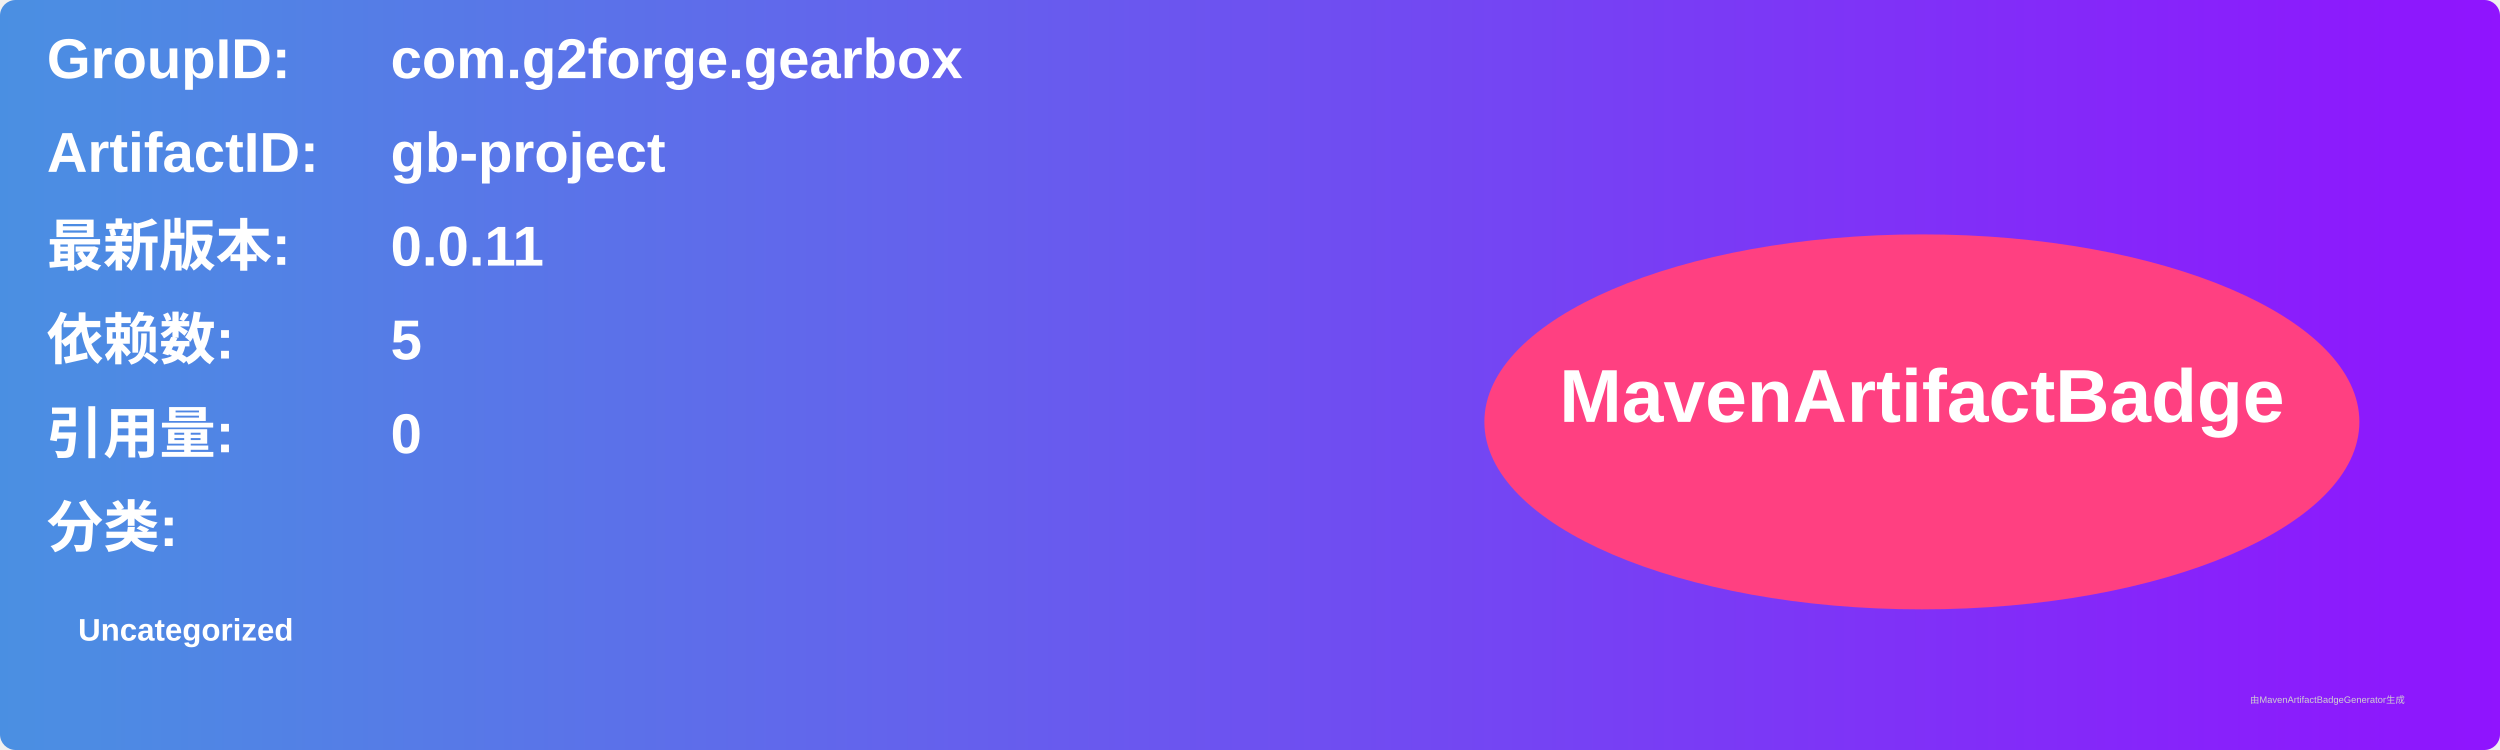
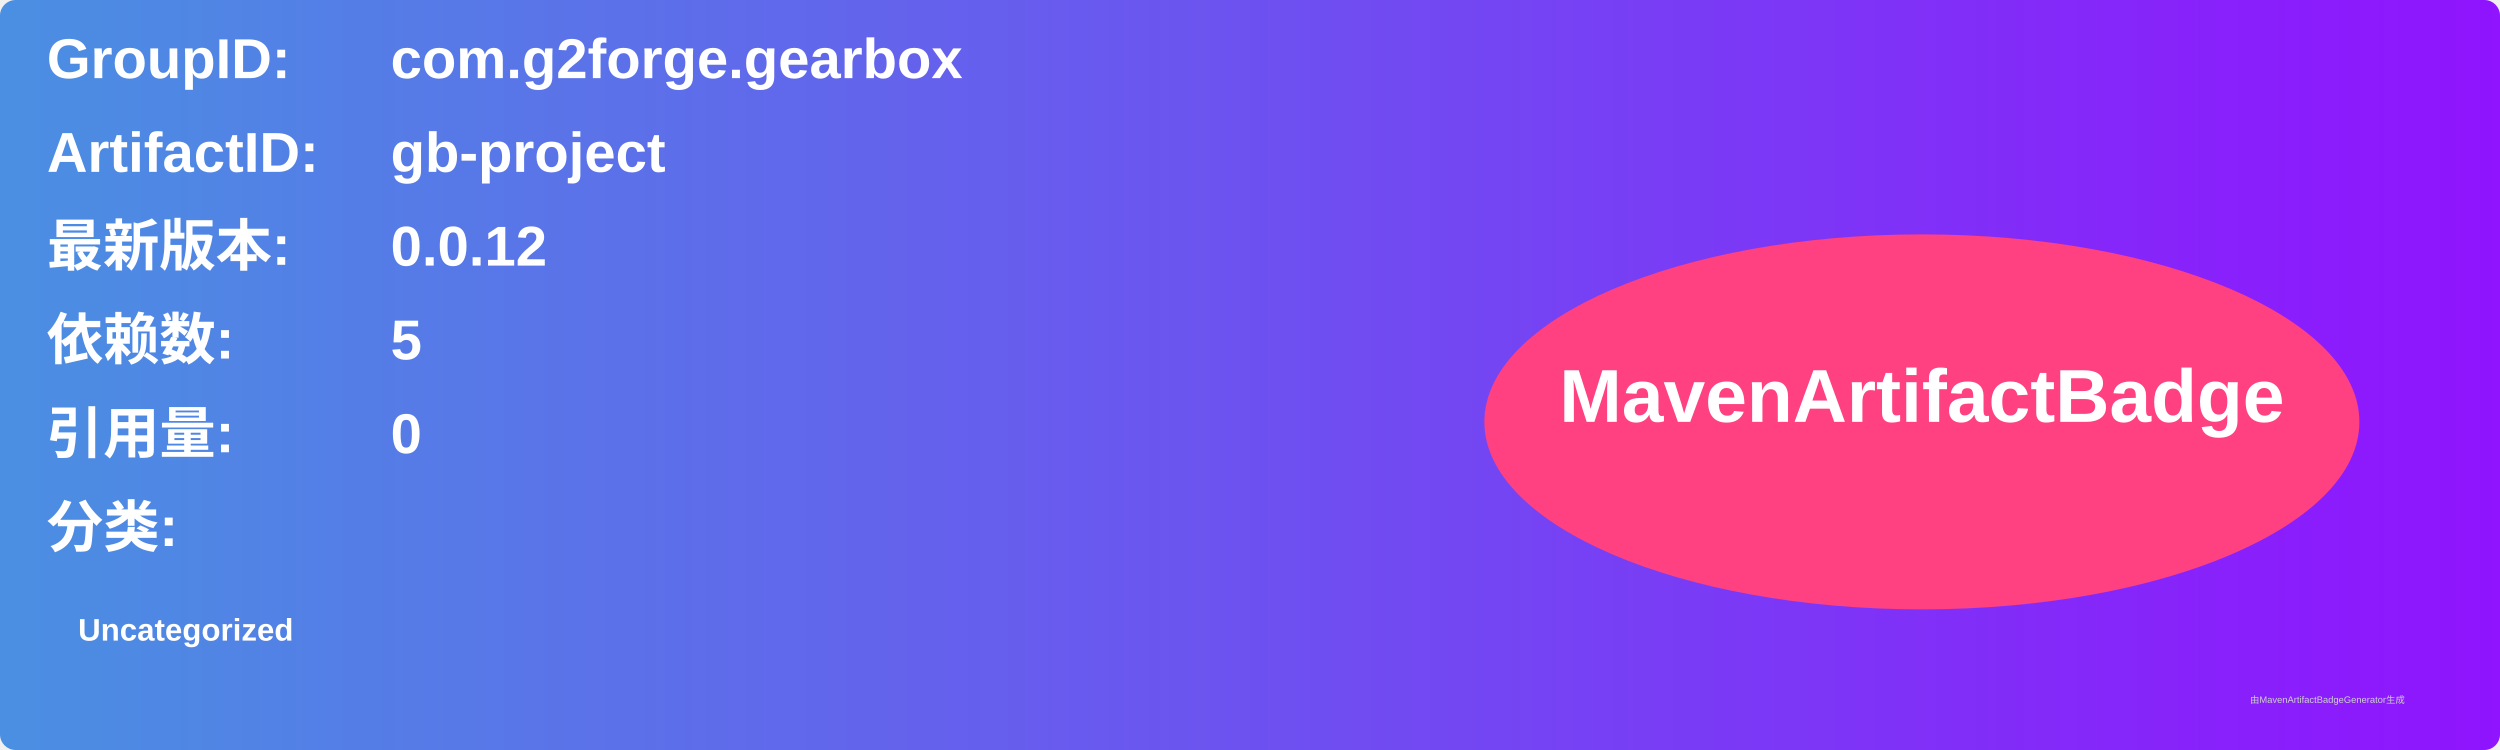
<svg xmlns="http://www.w3.org/2000/svg" width="800" height="240" viewBox="0 0 800 240">
  <linearGradient id="grad" x1="0%" y1="0%" x2="100%" y2="0%">
    <stop offset="0%" stop-color="#4a90e2" />
    <stop offset="100%" stop-color="#9013fe" />
  </linearGradient>
  <rect width="100%" height="100%" rx="5" ry="5" fill="url(#grad)" />
  <g transform="translate(15, 15)">
    <text x="0" y="10" font-family="Arial" font-size="18" fill="white" font-weight="bold" width="260">GroupID:</text>
    <text x="110" y="10" font-family="Arial" font-size="18" fill="white" font-weight="bold" width="460">com.g2forge.gearbox</text>
    <text x="0" y="40" font-family="Arial" font-size="18" fill="white" font-weight="bold" width="260">ArtifactID:</text>
    <text x="110" y="40" font-family="Arial" font-size="18" fill="white" font-weight="bold" width="460">gb-project</text>
    <text x="0" y="70" font-family="Arial" font-size="18" fill="white" font-weight="bold">最新版本:</text>
    <text x="110" y="70" font-family="Arial" font-size="18" fill="white" font-weight="bold">
-       <tspan font-weight="bold">0.0.11</tspan>
+       <tspan font-weight="bold">0.0.12</tspan>
    </text>
    <text x="0" y="100" font-family="Arial" font-size="18" fill="white" font-weight="bold">依赖数: </text>
    <text x="110" y="100" font-family="Arial" font-size="18" fill="white">
      <tspan font-weight="bold">5</tspan>
    </text>
    <text x="0" y="130" font-family="Arial" font-size="18" fill="white" font-weight="bold">引用量: </text>
    <text x="110" y="130" font-family="Arial" font-size="18" fill="white">
      <tspan font-weight="bold">0</tspan>
    </text>
    <text x="0" y="160" font-family="Arial" font-size="18" fill="white" font-weight="bold">分类:</text>
    <text x="10" y="190" font-family="Arial" font-size="10" fill="white">
      <tspan font-weight="bold">Uncategorized</tspan>
    </text>
    <ellipse cx="600" cy="120" rx="140" ry="60" fill="#ff4081" />
    <text x="600" y="120" text-anchor="middle" font-family="Arial" font-size="24" fill="white" font-weight="bold">MavenArtifactBadge</text>
  </g>
  <text x="720" y="225" font-family="Arial" font-size="3" fill="#d0d0d0">由MavenArtifactBadgeGenerator生成</text>
</svg>
